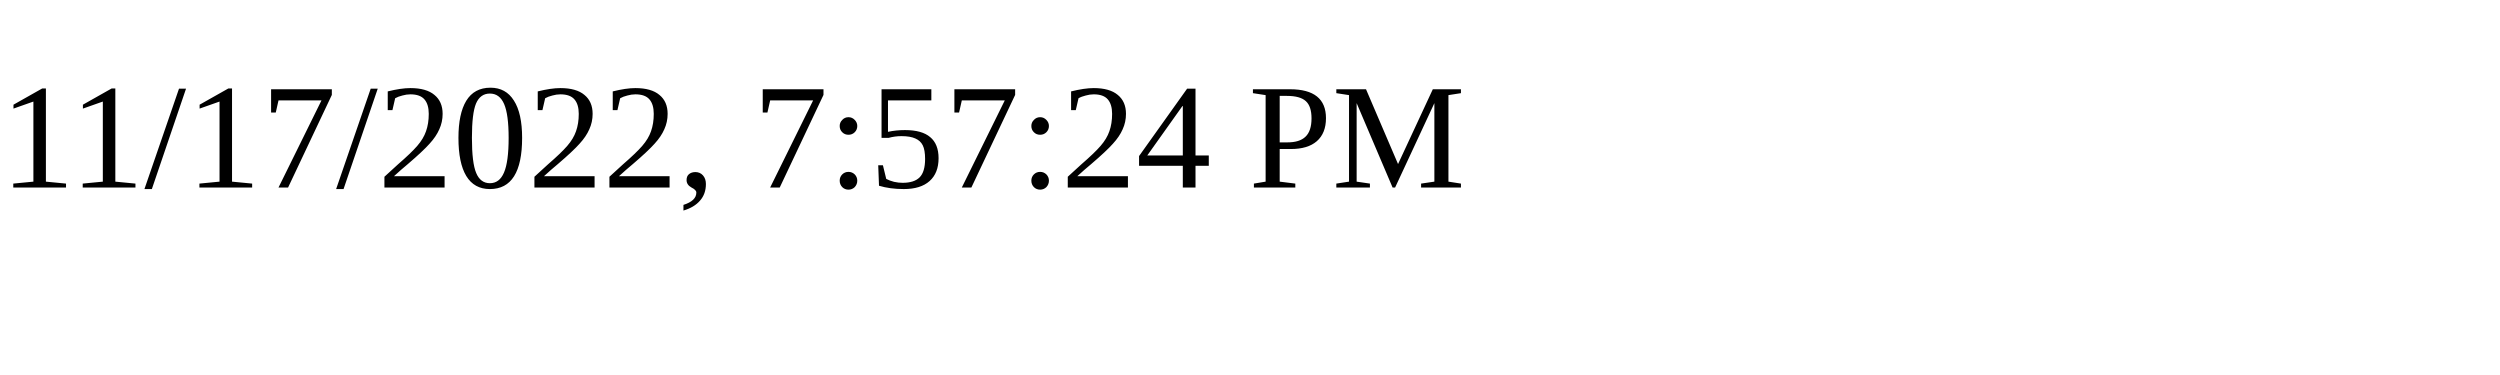
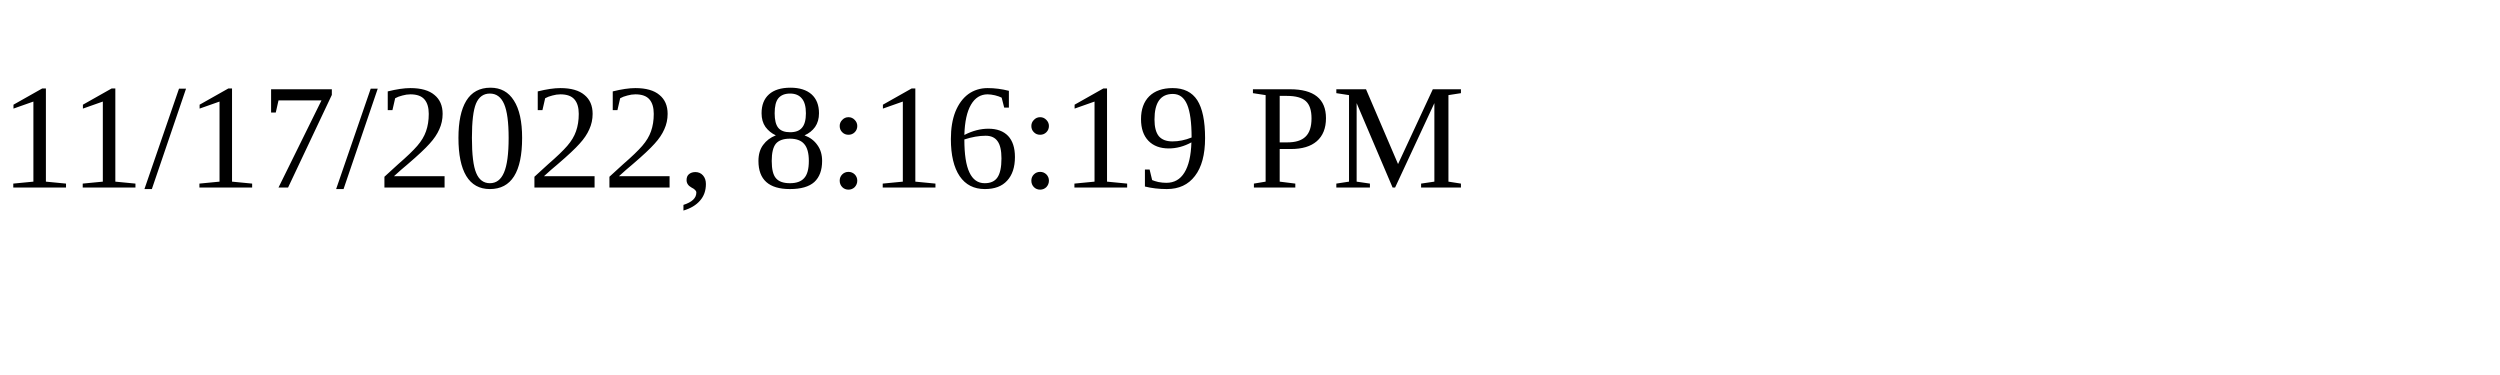
<svg xmlns="http://www.w3.org/2000/svg" height="30" width="200">
-   <text x="0" y="15">11/17/2022, 7:57:24 PM</text>
+   <text x="0" y="15">11/17/2022, 8:16:19 PM</text>
</svg>
